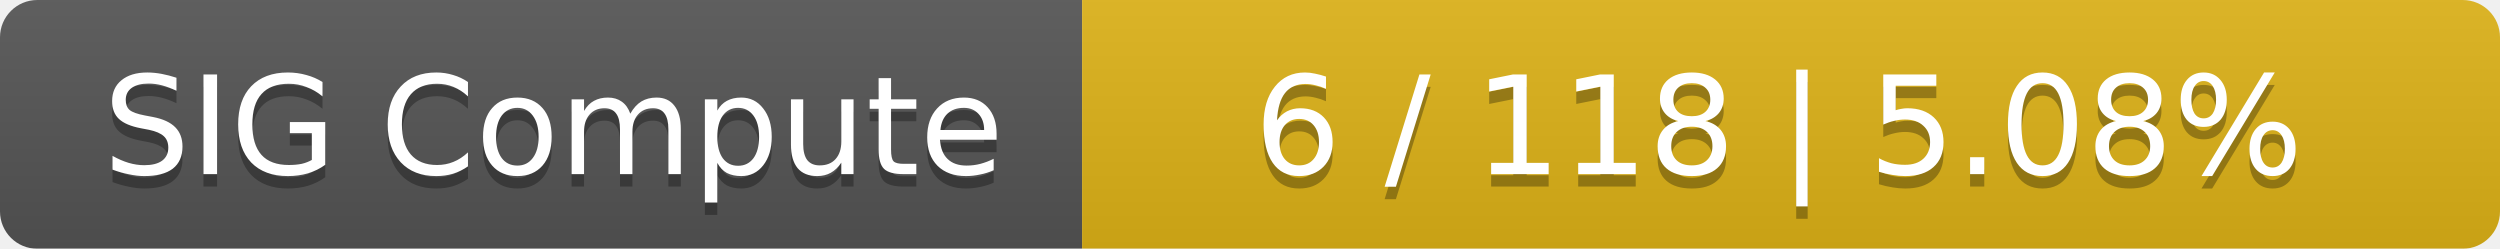
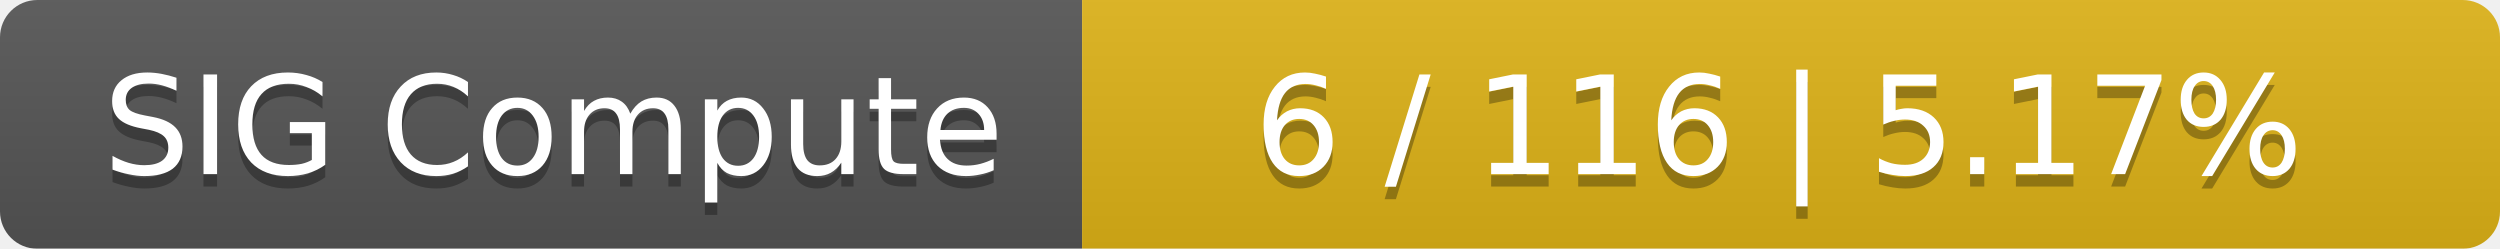
<svg xmlns="http://www.w3.org/2000/svg" width="201" height="20">
  <linearGradient id="smooth" x2="0" y2="100%">
    <stop offset="0" stop-color="#bbb" stop-opacity=".1" />
    <stop offset="1" stop-opacity=".1" />
  </linearGradient>
  <mask id="round">
    <rect width="201" height="20" rx="3" fill="#fff" />
  </mask>
  <g mask="url(#round)">
    <rect width="87" height="20" fill="#555" />
    <rect x="87" width="114" height="20" fill="#dfb317" />
    <rect width="201" height="20" fill="url(#smooth)" />
  </g>
  <g fill="#fff" text-anchor="middle" font-family="DejaVu Sans,Verdana,Geneva,sans-serif" font-size="11">
    <text x="44.5" y="15" fill="#010101" fill-opacity=".3">SIG Compute</text>
    <text x="44.5" y="14">SIG Compute</text>
-     <text x="143" y="15" fill="#010101" fill-opacity=".3">6 / 118    |    5.08%</text>
-     <text x="143" y="14">6 / 118    |    5.08%</text>
+     <text x="143" y="15" fill="#010101" fill-opacity=".3">6 / 116    |    5.17%</text>
+     <text x="143" y="14">6 / 116    |    5.17%</text>
  </g>
</svg>
